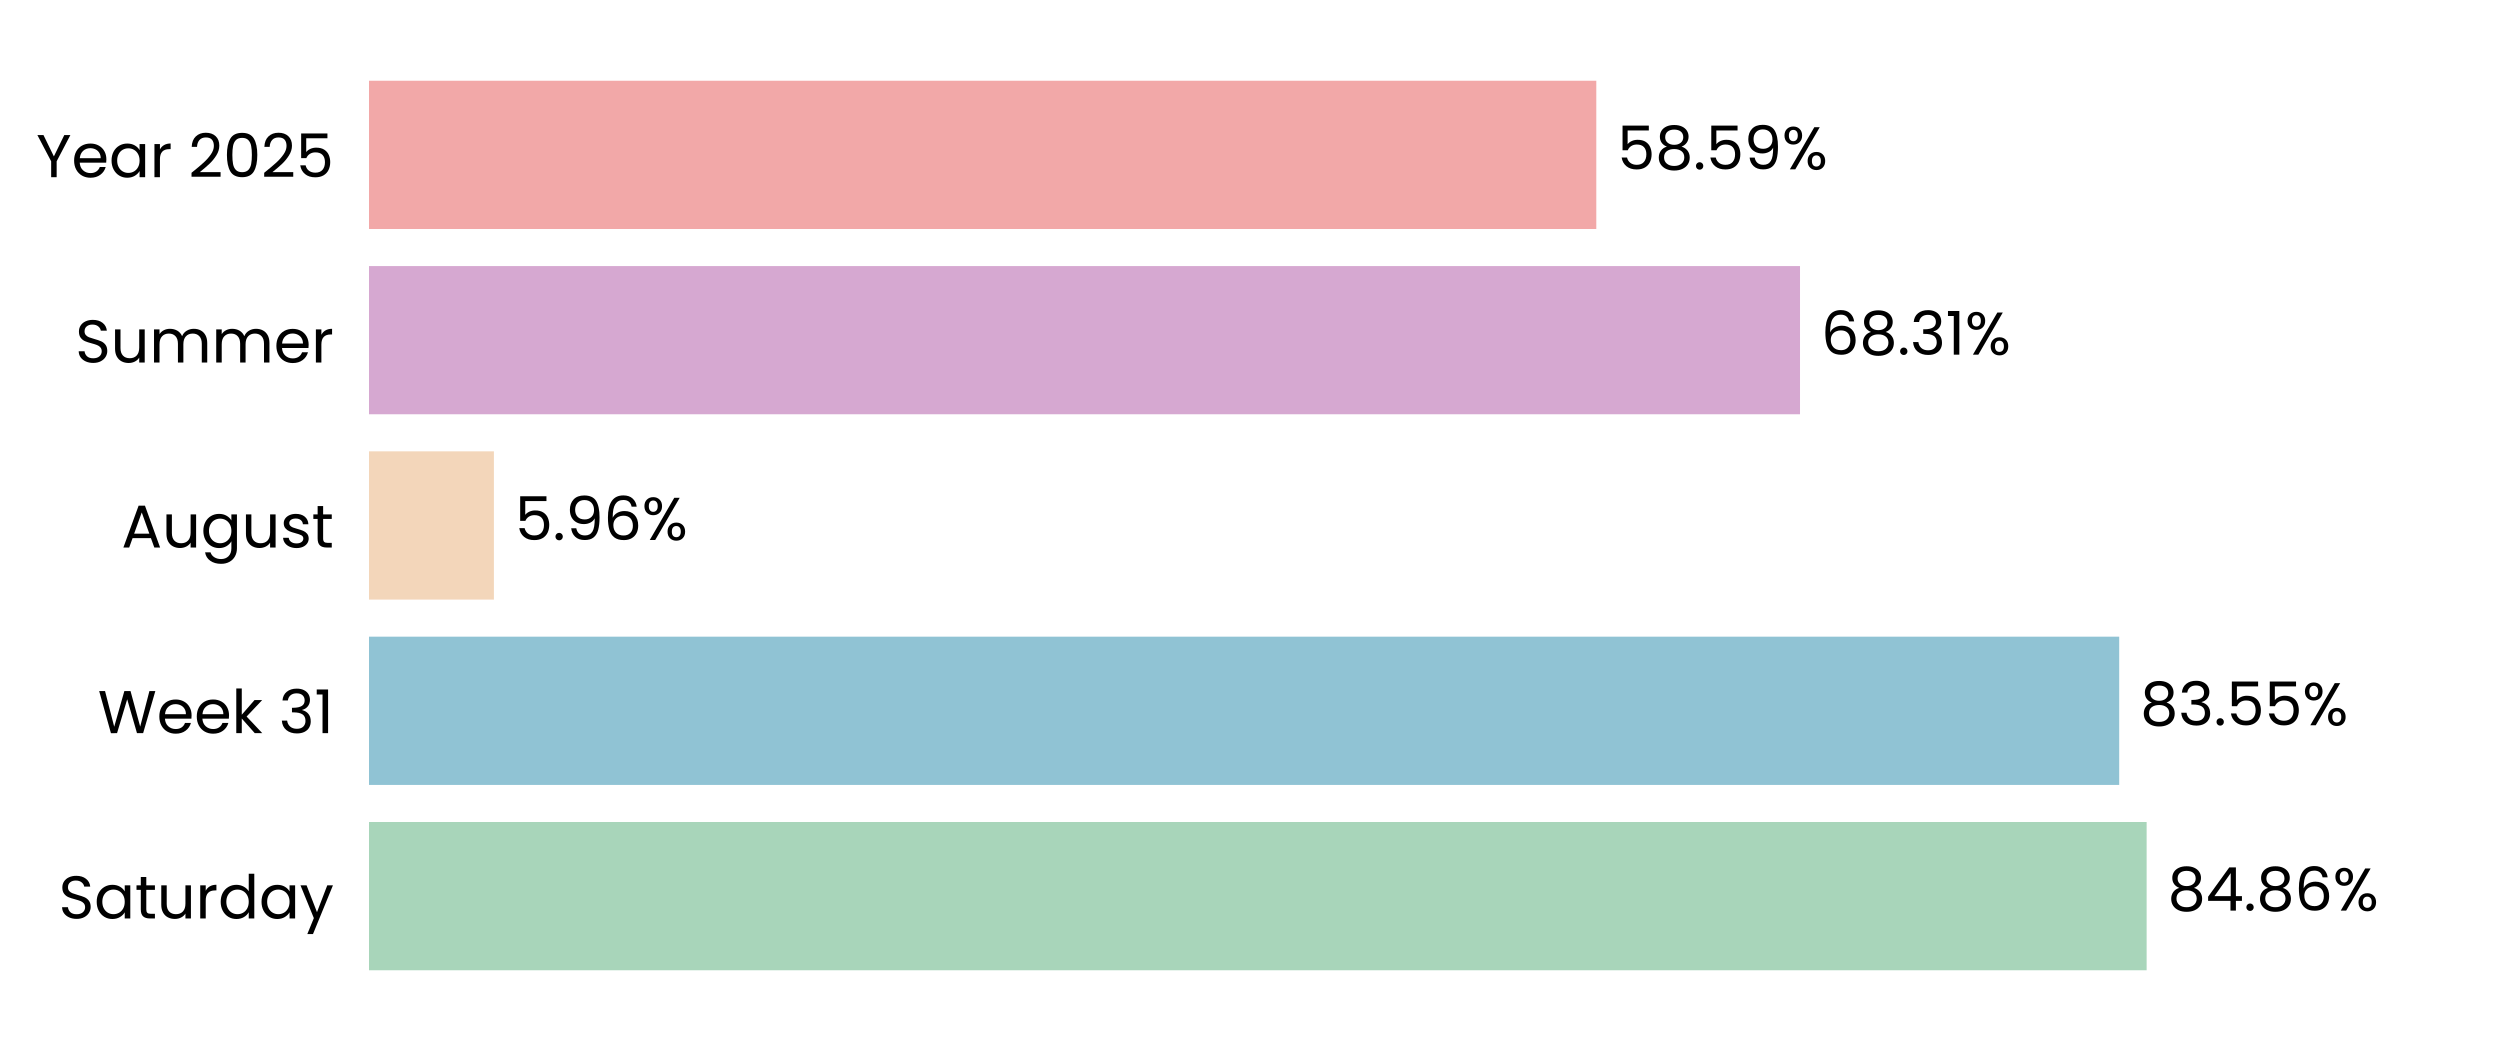
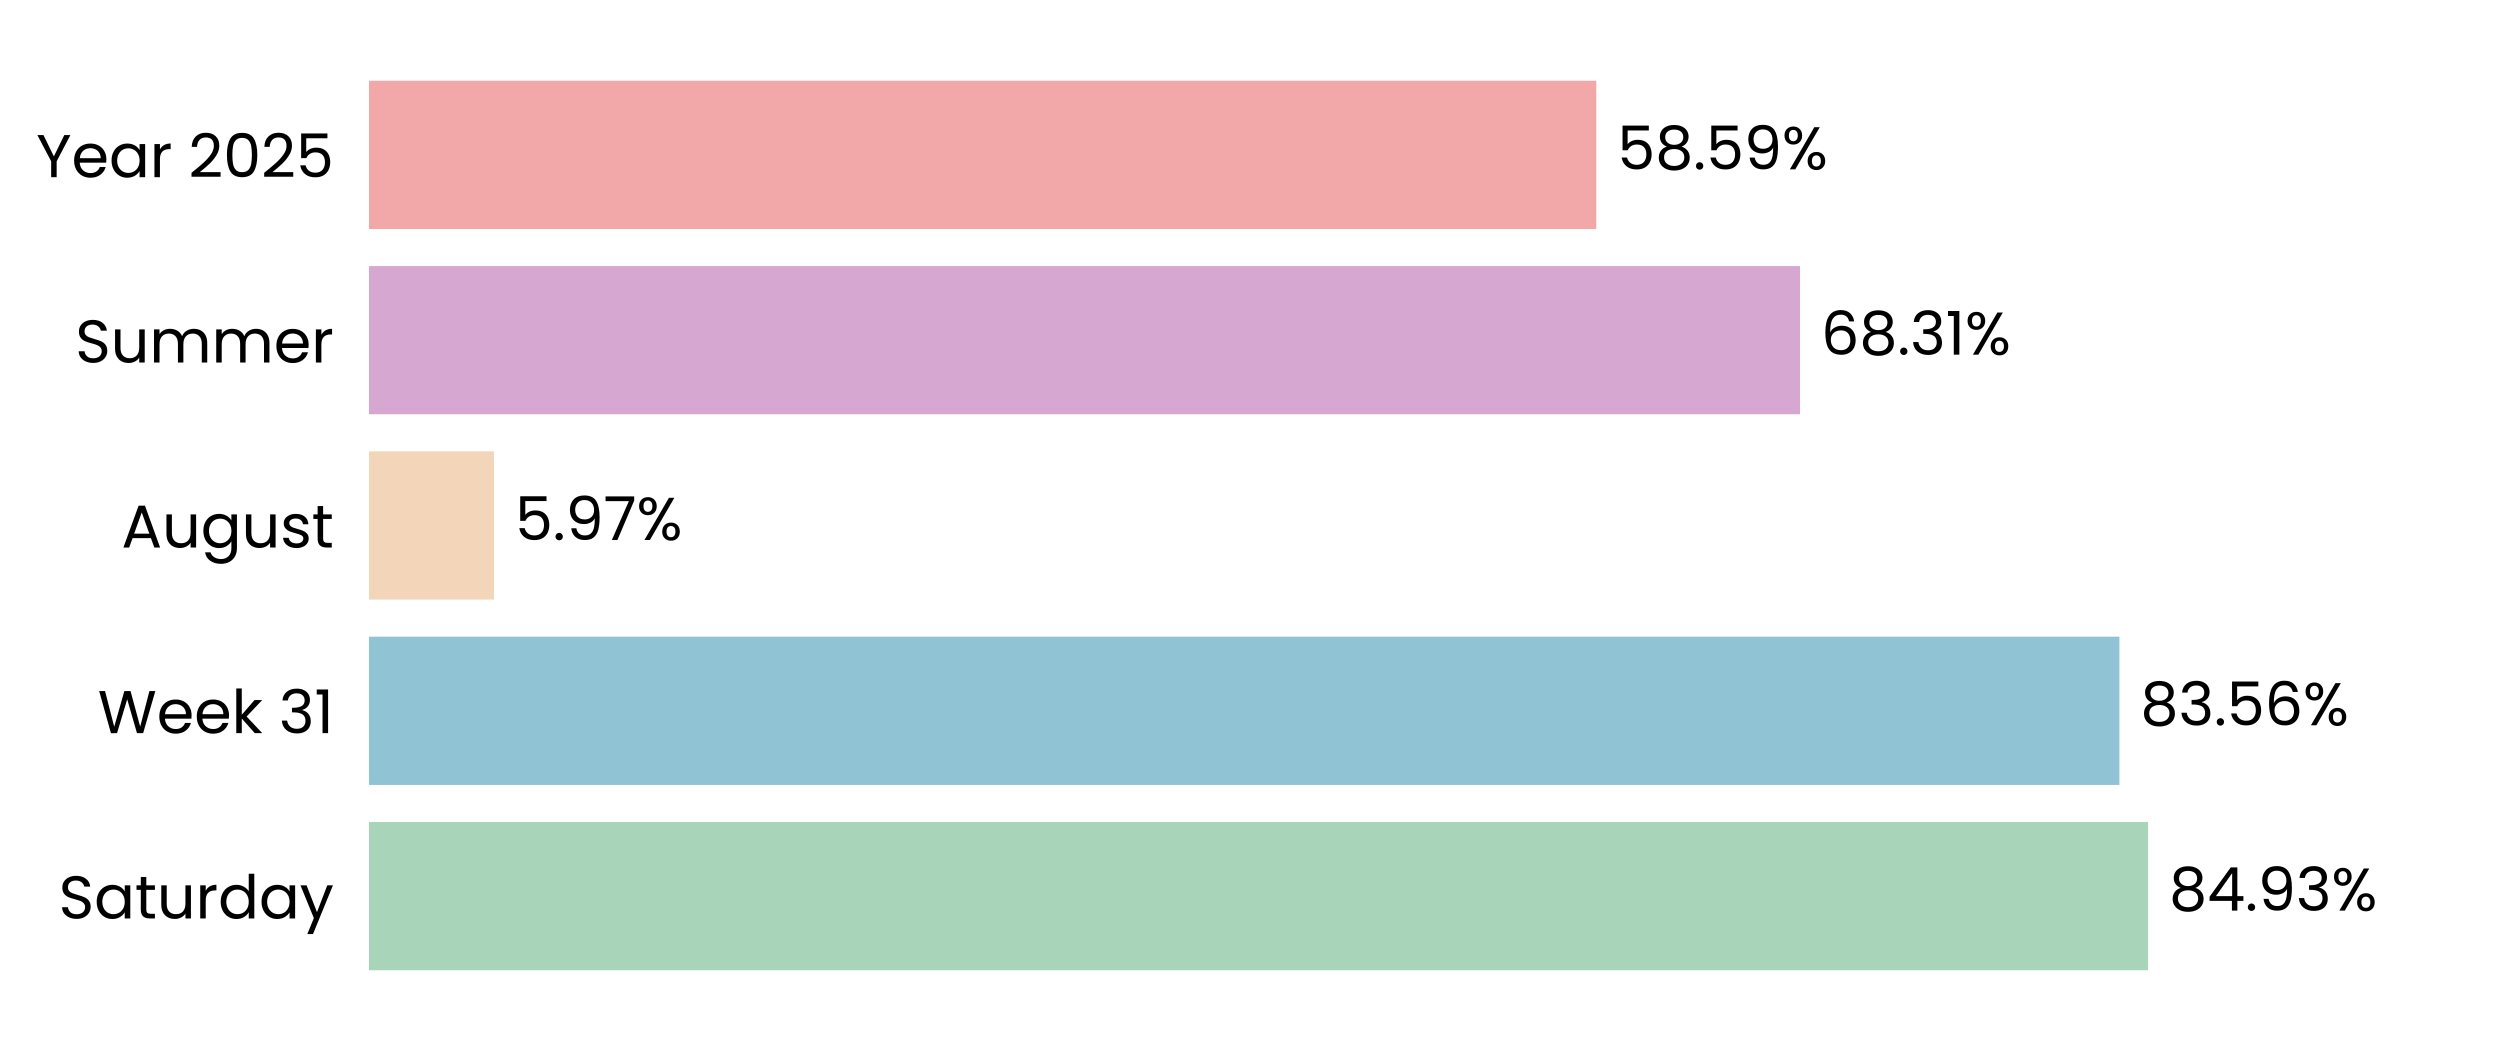
<svg xmlns="http://www.w3.org/2000/svg" xmlns:xlink="http://www.w3.org/1999/xlink" width="496.691pt" height="208.8pt" viewBox="0 0 496.691 208.8" version="1.1">
  <defs>
    <style type="text/css">*{stroke-linejoin: round; stroke-linecap: butt}</style>
  </defs>
  <g id="figure_1">
    <g id="patch_1">
      <path d="M 0 208.8  L 496.691 208.8  L 496.691 0  L 0 0  L 0 208.8  z " style="fill: none" />
    </g>
    <g id="axes_1">
      <g id="patch_2">
        <path d="M 73.311 201.6  L 489.491 201.6  L 489.491 7.2  L 73.311 7.2  L 73.311 201.6  z " style="fill: none" />
      </g>
      <g id="patch_3">
-         <path d="M 73.311 192.764  L 426.486 192.764  L 426.486 163.309  L 73.311 163.309  z " clip-path="url(#p51ec745cfc)" style="fill: #a8d5ba" />
+         <path d="M 73.311 192.764  L 426.775 192.764  L 426.775 163.309  L 73.311 163.309  z " clip-path="url(#p867c42ddc3)" style="fill: #a8d5ba" />
      </g>
      <g id="patch_4">
-         <path d="M 73.311 155.945  L 421.036 155.945  L 421.036 126.491  L 73.311 126.491  z " clip-path="url(#p51ec745cfc)" style="fill: #90c3d4" />
+         <path d="M 73.311 155.945  L 421.078 155.945  L 421.078 126.491  L 73.311 126.491  z " clip-path="url(#p867c42ddc3)" style="fill: #90c3d4" />
      </g>
      <g id="patch_5">
-         <path d="M 73.311 119.127  L 98.129 119.127  L 98.129 89.673  L 73.311 89.673  z " clip-path="url(#p51ec745cfc)" style="fill: #f3d6ba" />
+         <path d="M 73.311 119.127  L 98.138 119.127  L 98.138 89.673  L 73.311 89.673  z " clip-path="url(#p867c42ddc3)" style="fill: #f3d6ba" />
      </g>
      <g id="patch_6">
-         <path d="M 73.311 82.309  L 357.619 82.309  L 357.619 52.855  L 73.311 52.855  z " clip-path="url(#p51ec745cfc)" style="fill: #d6a8d1" />
+         <path d="M 73.311 82.309  L 357.622 82.309  L 357.622 52.855  L 73.311 52.855  z " clip-path="url(#p867c42ddc3)" style="fill: #d6a8d1" />
      </g>
      <g id="patch_7">
-         <path d="M 73.311 45.491  L 317.146 45.491  L 317.146 16.036  L 73.311 16.036  z " clip-path="url(#p51ec745cfc)" style="fill: #f2a8a8" />
+         <path d="M 73.311 45.491  L 317.146 45.491  L 317.146 16.036  L 73.311 16.036  z " clip-path="url(#p867c42ddc3)" style="fill: #f2a8a8" />
      </g>
      <g id="matplotlib.axis_1">
        <g id="ytick_1">
          <g id="text_1">
            <g transform="translate(11.65312 182.4764) scale(0.12 -0.12)">
              <defs>
                <path id="Poppins-Regular-53" d="M 1907 -45  Q 1466 -45 1117 112  Q 768 269 569 547  Q 371 826 365 1190  L 986 1190  Q 1018 877 1245 662  Q 1472 448 1907 448  Q 2323 448 2563 656  Q 2803 864 2803 1190  Q 2803 1446 2662 1606  Q 2522 1766 2310 1849  Q 2099 1933 1741 2029  Q 1299 2144 1033 2259  Q 768 2374 579 2620  Q 390 2867 390 3283  Q 390 3648 576 3929  Q 762 4211 1098 4364  Q 1434 4518 1869 4518  Q 2496 4518 2896 4204  Q 3296 3891 3347 3373  L 2707 3373  Q 2675 3629 2438 3824  Q 2202 4019 1811 4019  Q 1446 4019 1216 3830  Q 986 3642 986 3302  Q 986 3059 1123 2905  Q 1261 2752 1462 2672  Q 1664 2592 2029 2490  Q 2470 2368 2739 2249  Q 3008 2131 3200 1884  Q 3392 1638 3392 1216  Q 3392 890 3219 602  Q 3046 314 2707 134  Q 2368 -45 1907 -45  z " transform="scale(0.015625)" />
                <path id="Poppins-Regular-61" d="M 275 1766  Q 275 2304 492 2710  Q 710 3117 1091 3341  Q 1472 3565 1939 3565  Q 2400 3565 2739 3366  Q 3078 3168 3245 2867  L 3245 3507  L 3834 3507  L 3834 0  L 3245 0  L 3245 653  Q 3072 346 2729 144  Q 2387 -58 1933 -58  Q 1466 -58 1088 172  Q 710 403 492 819  Q 275 1235 275 1766  z M 3245 1760  Q 3245 2157 3085 2451  Q 2925 2746 2653 2902  Q 2381 3059 2054 3059  Q 1728 3059 1459 2905  Q 1190 2752 1030 2457  Q 870 2163 870 1766  Q 870 1363 1030 1065  Q 1190 768 1459 611  Q 1728 454 2054 454  Q 2381 454 2653 611  Q 2925 768 3085 1065  Q 3245 1363 3245 1760  z " transform="scale(0.015625)" />
                <path id="Poppins-Regular-74" d="M 1203 3027  L 1203 960  Q 1203 704 1312 598  Q 1421 493 1690 493  L 2118 493  L 2118 0  L 1594 0  Q 1107 0 864 224  Q 621 448 621 960  L 621 3027  L 166 3027  L 166 3507  L 621 3507  L 621 4390  L 1203 4390  L 1203 3507  L 2118 3507  L 2118 3027  L 1203 3027  z " transform="scale(0.015625)" />
                <path id="Poppins-Regular-75" d="M 3603 3507  L 3603 0  L 3021 0  L 3021 518  Q 2854 250 2556 99  Q 2259 -51 1901 -51  Q 1491 -51 1164 118  Q 838 288 649 627  Q 461 966 461 1453  L 461 3507  L 1037 3507  L 1037 1530  Q 1037 1011 1299 732  Q 1562 454 2016 454  Q 2483 454 2752 742  Q 3021 1030 3021 1581  L 3021 3507  L 3603 3507  z " transform="scale(0.015625)" />
                <path id="Poppins-Regular-72" d="M 1075 2938  Q 1229 3238 1513 3404  Q 1798 3571 2208 3571  L 2208 2970  L 2054 2970  Q 1075 2970 1075 1907  L 1075 0  L 493 0  L 493 3507  L 1075 3507  L 1075 2938  z " transform="scale(0.015625)" />
                <path id="Poppins-Regular-64" d="M 275 1766  Q 275 2304 492 2710  Q 710 3117 1091 3341  Q 1472 3565 1946 3565  Q 2355 3565 2707 3376  Q 3059 3187 3245 2880  L 3245 4736  L 3834 4736  L 3834 0  L 3245 0  L 3245 659  Q 3072 346 2733 144  Q 2394 -58 1939 -58  Q 1472 -58 1091 172  Q 710 403 492 819  Q 275 1235 275 1766  z M 3245 1760  Q 3245 2157 3085 2451  Q 2925 2746 2653 2902  Q 2381 3059 2054 3059  Q 1728 3059 1459 2905  Q 1190 2752 1030 2457  Q 870 2163 870 1766  Q 870 1363 1030 1065  Q 1190 768 1459 611  Q 1728 454 2054 454  Q 2381 454 2653 611  Q 2925 768 3085 1065  Q 3245 1363 3245 1760  z " transform="scale(0.015625)" />
                <path id="Poppins-Regular-79" d="M 3514 3507  L 1402 -1651  L 800 -1651  L 1491 38  L 77 3507  L 723 3507  L 1824 666  L 2912 3507  L 3514 3507  z " transform="scale(0.015625)" />
              </defs>
              <use xlink:href="#Poppins-Regular-53" />
              <use xlink:href="#Poppins-Regular-61" transform="translate(58.7 0)" />
              <use xlink:href="#Poppins-Regular-74" transform="translate(126.3 0)" />
              <use xlink:href="#Poppins-Regular-75" transform="translate(162.7 0)" />
              <use xlink:href="#Poppins-Regular-72" transform="translate(226.7 0)" />
              <use xlink:href="#Poppins-Regular-64" transform="translate(264 0)" />
              <use xlink:href="#Poppins-Regular-61" transform="translate(331.5999 0)" />
              <use xlink:href="#Poppins-Regular-79" transform="translate(399.1999 0)" />
            </g>
          </g>
        </g>
        <g id="ytick_2">
          <g id="text_2">
            <g transform="translate(19.42687 145.6582) scale(0.12 -0.12)">
              <defs>
                <path id="Poppins-Regular-57" d="M 6099 4461  L 4806 0  L 4154 0  L 3117 3590  L 2042 0  L 1395 -6  L 147 4461  L 768 4461  L 1741 678  L 2816 4461  L 3469 4461  L 4493 691  L 5472 4461  L 6099 4461  z " transform="scale(0.015625)" />
                <path id="Poppins-Regular-65" d="M 3693 1888  Q 3693 1722 3674 1536  L 870 1536  Q 902 1018 1225 726  Q 1549 435 2010 435  Q 2387 435 2640 611  Q 2893 787 2995 1082  L 3622 1082  Q 3482 576 3059 259  Q 2637 -58 2010 -58  Q 1510 -58 1116 166  Q 723 390 499 803  Q 275 1216 275 1760  Q 275 2304 492 2713  Q 710 3123 1104 3344  Q 1498 3565 2010 3565  Q 2509 3565 2893 3347  Q 3277 3130 3485 2749  Q 3693 2368 3693 1888  z M 3091 2010  Q 3091 2342 2944 2582  Q 2797 2822 2544 2947  Q 2291 3072 1984 3072  Q 1542 3072 1232 2790  Q 922 2509 877 2010  L 3091 2010  z " transform="scale(0.015625)" />
                <path id="Poppins-Regular-6b" d="M 2451 0  L 1075 1549  L 1075 0  L 493 0  L 493 4736  L 1075 4736  L 1075 1952  L 2426 3507  L 3238 3507  L 1587 1760  L 3245 0  L 2451 0  z " transform="scale(0.015625)" />
                <path id="Poppins-Regular-20" transform="scale(0.015625)" />
                <path id="Poppins-Regular-33" d="M 384 3462  Q 429 4051 838 4384  Q 1248 4717 1901 4717  Q 2336 4717 2653 4560  Q 2970 4403 3133 4134  Q 3296 3866 3296 3526  Q 3296 3130 3069 2842  Q 2842 2554 2477 2470  L 2477 2438  Q 2893 2336 3136 2035  Q 3379 1734 3379 1248  Q 3379 883 3212 592  Q 3046 301 2713 134  Q 2381 -32 1914 -32  Q 1235 -32 800 323  Q 365 678 314 1331  L 877 1331  Q 922 947 1190 704  Q 1459 461 1907 461  Q 2355 461 2588 694  Q 2822 928 2822 1299  Q 2822 1779 2502 1990  Q 2182 2202 1536 2202  L 1389 2202  L 1389 2688  L 1542 2688  Q 2131 2694 2432 2883  Q 2733 3072 2733 3469  Q 2733 3808 2512 4013  Q 2291 4218 1882 4218  Q 1485 4218 1241 4013  Q 998 3808 954 3462  L 384 3462  z " transform="scale(0.015625)" />
                <path id="Poppins-Regular-31" d="M 243 4096  L 243 4627  L 1446 4627  L 1446 0  L 858 0  L 858 4096  L 243 4096  z " transform="scale(0.015625)" />
              </defs>
              <use xlink:href="#Poppins-Regular-57" />
              <use xlink:href="#Poppins-Regular-65" transform="translate(97.59999 0)" />
              <use xlink:href="#Poppins-Regular-65" transform="translate(159.6 0)" />
              <use xlink:href="#Poppins-Regular-6b" transform="translate(221.6 0)" />
              <use xlink:href="#Poppins-Regular-20" transform="translate(273.0999 0)" />
              <use xlink:href="#Poppins-Regular-33" transform="translate(299.7999 0)" />
              <use xlink:href="#Poppins-Regular-31" transform="translate(358.6999 0)" />
            </g>
          </g>
        </g>
        <g id="ytick_3">
          <g id="text_3">
            <g transform="translate(24.11812 108.78) scale(0.12 -0.12)">
              <defs>
                <path id="Poppins-Regular-41" d="M 3130 992  L 1184 992  L 826 0  L 211 0  L 1824 4435  L 2496 4435  L 4102 0  L 3488 0  L 3130 992  z M 2963 1466  L 2157 3718  L 1350 1466  L 2963 1466  z " transform="scale(0.015625)" />
                <path id="Poppins-Regular-67" d="M 1939 3565  Q 2394 3565 2736 3366  Q 3078 3168 3245 2867  L 3245 3507  L 3834 3507  L 3834 -77  Q 3834 -557 3629 -931  Q 3424 -1306 3043 -1517  Q 2662 -1728 2157 -1728  Q 1466 -1728 1005 -1401  Q 544 -1075 461 -512  L 1037 -512  Q 1133 -832 1433 -1027  Q 1734 -1222 2157 -1222  Q 2637 -1222 2941 -921  Q 3245 -621 3245 -77  L 3245 659  Q 3072 352 2733 147  Q 2394 -58 1939 -58  Q 1472 -58 1091 172  Q 710 403 492 819  Q 275 1235 275 1766  Q 275 2304 492 2710  Q 710 3117 1091 3341  Q 1472 3565 1939 3565  z M 3245 1760  Q 3245 2157 3085 2451  Q 2925 2746 2653 2902  Q 2381 3059 2054 3059  Q 1728 3059 1459 2905  Q 1190 2752 1030 2457  Q 870 2163 870 1766  Q 870 1363 1030 1065  Q 1190 768 1459 611  Q 1728 454 2054 454  Q 2381 454 2653 611  Q 2925 768 3085 1065  Q 3245 1363 3245 1760  z " transform="scale(0.015625)" />
                <path id="Poppins-Regular-73" d="M 1734 -58  Q 1331 -58 1011 80  Q 691 218 505 464  Q 320 710 301 1030  L 902 1030  Q 928 768 1149 601  Q 1370 435 1728 435  Q 2061 435 2253 582  Q 2445 730 2445 954  Q 2445 1184 2240 1296  Q 2035 1408 1606 1517  Q 1216 1619 969 1724  Q 723 1830 547 2038  Q 371 2246 371 2586  Q 371 2854 531 3078  Q 691 3302 985 3433  Q 1280 3565 1658 3565  Q 2240 3565 2598 3270  Q 2957 2976 2982 2464  L 2400 2464  Q 2381 2739 2179 2905  Q 1978 3072 1638 3072  Q 1325 3072 1139 2937  Q 954 2803 954 2586  Q 954 2413 1066 2301  Q 1178 2189 1347 2121  Q 1517 2054 1818 1971  Q 2195 1869 2432 1769  Q 2669 1670 2838 1472  Q 3008 1274 3014 954  Q 3014 666 2854 435  Q 2694 205 2403 73  Q 2112 -58 1734 -58  z " transform="scale(0.015625)" />
              </defs>
              <use xlink:href="#Poppins-Regular-41" />
              <use xlink:href="#Poppins-Regular-75" transform="translate(67.39999 0)" />
              <use xlink:href="#Poppins-Regular-67" transform="translate(131.4 0)" />
              <use xlink:href="#Poppins-Regular-75" transform="translate(199 0)" />
              <use xlink:href="#Poppins-Regular-73" transform="translate(263 0)" />
              <use xlink:href="#Poppins-Regular-74" transform="translate(315.2 0)" />
            </g>
          </g>
        </g>
        <g id="ytick_4">
          <g id="text_4">
            <g transform="translate(14.95125 72.02182) scale(0.12 -0.12)">
              <defs>
                <path id="Poppins-Regular-6d" d="M 4710 3571  Q 5120 3571 5440 3401  Q 5760 3232 5945 2893  Q 6131 2554 6131 2067  L 6131 0  L 5555 0  L 5555 1984  Q 5555 2509 5296 2787  Q 5037 3066 4595 3066  Q 4141 3066 3872 2774  Q 3603 2483 3603 1933  L 3603 0  L 3027 0  L 3027 1984  Q 3027 2509 2768 2787  Q 2509 3066 2067 3066  Q 1613 3066 1344 2774  Q 1075 2483 1075 1933  L 1075 0  L 493 0  L 493 3507  L 1075 3507  L 1075 3002  Q 1248 3277 1539 3424  Q 1830 3571 2182 3571  Q 2624 3571 2963 3372  Q 3302 3174 3469 2790  Q 3616 3162 3955 3366  Q 4294 3571 4710 3571  z " transform="scale(0.015625)" />
              </defs>
              <use xlink:href="#Poppins-Regular-53" />
              <use xlink:href="#Poppins-Regular-75" transform="translate(58.7 0)" />
              <use xlink:href="#Poppins-Regular-6d" transform="translate(122.7 0)" />
              <use xlink:href="#Poppins-Regular-6d" transform="translate(225.7 0)" />
              <use xlink:href="#Poppins-Regular-65" transform="translate(328.7 0)" />
              <use xlink:href="#Poppins-Regular-72" transform="translate(390.6999 0)" />
            </g>
          </g>
        </g>
        <g id="ytick_5">
          <g id="text_5">
            <g transform="translate(7.2 35.20364) scale(0.12 -0.12)">
              <defs>
                <path id="Poppins-Regular-59" d="M 3616 4461  L 2163 1683  L 2163 0  L 1581 0  L 1581 1683  L 122 4461  L 768 4461  L 1869 2202  L 2970 4461  L 3616 4461  z " transform="scale(0.015625)" />
                <path id="Poppins-Regular-32" d="M 326 467  Q 1139 1120 1600 1539  Q 2061 1958 2377 2416  Q 2694 2874 2694 3315  Q 2694 3731 2492 3971  Q 2291 4211 1843 4211  Q 1408 4211 1168 3939  Q 928 3667 909 3213  L 346 3213  Q 371 3930 780 4320  Q 1190 4710 1837 4710  Q 2496 4710 2883 4345  Q 3270 3981 3270 3341  Q 3270 2810 2953 2307  Q 2637 1805 2233 1424  Q 1830 1043 1203 538  L 3405 538  L 3405 51  L 326 51  L 326 467  z " transform="scale(0.015625)" />
                <path id="Poppins-Regular-30" d="M 397 2362  Q 397 3462 755 4080  Q 1114 4698 2010 4698  Q 2899 4698 3257 4080  Q 3616 3462 3616 2362  Q 3616 1242 3257 621  Q 2899 0 2010 0  Q 1114 0 755 621  Q 397 1242 397 2362  z M 3040 2362  Q 3040 2918 2966 3305  Q 2893 3693 2665 3929  Q 2438 4166 2010 4166  Q 1574 4166 1347 3929  Q 1120 3693 1046 3305  Q 973 2918 973 2362  Q 973 1786 1046 1395  Q 1120 1005 1347 768  Q 1574 531 2010 531  Q 2438 531 2665 768  Q 2893 1005 2966 1395  Q 3040 1786 3040 2362  z " transform="scale(0.015625)" />
                <path id="Poppins-Regular-35" d="M 3347 4122  L 1101 4122  L 1101 2662  Q 1248 2867 1536 2998  Q 1824 3130 2157 3130  Q 2688 3130 3021 2909  Q 3354 2688 3498 2339  Q 3642 1990 3642 1600  Q 3642 1139 3469 774  Q 3296 410 2941 198  Q 2586 -13 2061 -13  Q 1389 -13 973 332  Q 557 678 467 1254  L 1037 1254  Q 1120 890 1389 685  Q 1658 480 2067 480  Q 2573 480 2829 784  Q 3085 1088 3085 1587  Q 3085 2086 2829 2358  Q 2573 2630 2074 2630  Q 1734 2630 1481 2467  Q 1229 2304 1114 2022  L 563 2022  L 563 4634  L 3347 4634  L 3347 4122  z " transform="scale(0.015625)" />
              </defs>
              <use xlink:href="#Poppins-Regular-59" />
              <use xlink:href="#Poppins-Regular-65" transform="translate(58.39999 0)" />
              <use xlink:href="#Poppins-Regular-61" transform="translate(120.4 0)" />
              <use xlink:href="#Poppins-Regular-72" transform="translate(188 0)" />
              <use xlink:href="#Poppins-Regular-20" transform="translate(225.3 0)" />
              <use xlink:href="#Poppins-Regular-32" transform="translate(252 0)" />
              <use xlink:href="#Poppins-Regular-30" transform="translate(309.4999 0)" />
              <use xlink:href="#Poppins-Regular-32" transform="translate(372.2999 0)" />
              <use xlink:href="#Poppins-Regular-35" transform="translate(429.7999 0)" />
            </g>
          </g>
        </g>
      </g>
      <g id="text_6">
-         <g transform="translate(430.648 180.9164) scale(0.12 -0.12)">
+         <g transform="translate(430.937 180.9164) scale(0.12 -0.12)">
          <defs>
            <path id="Poppins-Regular-38" d="M 1242 2406  Q 883 2547 691 2816  Q 499 3085 499 3469  Q 499 3814 672 4092  Q 845 4371 1187 4534  Q 1530 4698 2016 4698  Q 2502 4698 2844 4534  Q 3187 4371 3363 4092  Q 3539 3814 3539 3469  Q 3539 3098 3340 2819  Q 3142 2541 2797 2406  Q 3194 2285 3427 1981  Q 3661 1677 3661 1248  Q 3661 832 3456 521  Q 3251 211 2876 41  Q 2502 -128 2016 -128  Q 1530 -128 1162 41  Q 794 211 589 521  Q 384 832 384 1248  Q 384 1677 614 1984  Q 845 2291 1242 2406  z M 2976 3398  Q 2976 3789 2720 4000  Q 2464 4211 2016 4211  Q 1574 4211 1318 4000  Q 1062 3789 1062 3392  Q 1062 3034 1328 2816  Q 1594 2598 2016 2598  Q 2445 2598 2710 2819  Q 2976 3040 2976 3398  z M 2016 2150  Q 1542 2150 1241 1929  Q 941 1709 941 1267  Q 941 858 1232 608  Q 1523 358 2016 358  Q 2509 358 2797 608  Q 3085 858 3085 1267  Q 3085 1696 2790 1923  Q 2496 2150 2016 2150  z " transform="scale(0.015625)" />
            <path id="Poppins-Regular-34" d="M 256 1030  L 256 1472  L 2502 4582  L 3200 4582  L 3200 1536  L 3840 1536  L 3840 1030  L 3200 1030  L 3200 0  L 2624 0  L 2624 1030  L 256 1030  z M 2650 3974  L 928 1536  L 2650 1536  L 2650 3974  z " transform="scale(0.015625)" />
            <path id="Poppins-Regular-2e" d="M 678 -38  Q 512 -38 397 77  Q 282 192 282 358  Q 282 525 397 640  Q 512 755 678 755  Q 838 755 950 640  Q 1062 525 1062 358  Q 1062 192 950 77  Q 838 -38 678 -38  z " transform="scale(0.015625)" />
-             <path id="Poppins-Regular-36" d="M 2976 3526  Q 2835 4237 2099 4237  Q 1530 4237 1248 3798  Q 966 3360 973 2355  Q 1120 2688 1462 2877  Q 1805 3066 2227 3066  Q 2886 3066 3280 2656  Q 3674 2246 3674 1523  Q 3674 1088 3504 742  Q 3334 397 2992 192  Q 2650 -13 2163 -13  Q 1504 -13 1133 281  Q 762 576 614 1094  Q 467 1613 467 2374  Q 467 4723 2106 4723  Q 2733 4723 3091 4384  Q 3450 4045 3514 3526  L 2976 3526  z M 2106 2573  Q 1830 2573 1587 2461  Q 1344 2349 1193 2121  Q 1043 1894 1043 1568  Q 1043 1082 1324 778  Q 1606 474 2131 474  Q 2579 474 2844 752  Q 3110 1030 3110 1504  Q 3110 2003 2854 2288  Q 2598 2573 2106 2573  z " transform="scale(0.015625)" />
+             <path id="Poppins-Regular-39" d="M 1146 1242  Q 1210 877 1443 678  Q 1677 480 2074 480  Q 2605 480 2857 896  Q 3110 1312 3098 2298  Q 2963 2010 2649 1846  Q 2336 1683 1952 1683  Q 1523 1683 1187 1859  Q 851 2035 659 2374  Q 467 2714 467 3194  Q 467 3878 864 4297  Q 1261 4717 1990 4717  Q 2886 4717 3248 4134  Q 3610 3552 3610 2400  Q 3610 1594 3466 1069  Q 3322 544 2979 269  Q 2637 -6 2042 -6  Q 1389 -6 1024 346  Q 659 698 608 1242  L 1146 1242  z M 2048 2176  Q 2477 2176 2752 2441  Q 3027 2707 3027 3162  Q 3027 3642 2758 3936  Q 2490 4230 2003 4230  Q 1555 4230 1289 3948  Q 1024 3667 1024 3206  Q 1024 2739 1286 2457  Q 1549 2176 2048 2176  z " transform="scale(0.015625)" />
            <path id="Poppins-Regular-25" d="M 269 3584  Q 269 4019 531 4278  Q 794 4538 1203 4538  Q 1613 4538 1875 4278  Q 2138 4019 2138 3584  Q 2138 3142 1875 2883  Q 1613 2624 1203 2624  Q 794 2624 531 2883  Q 269 3142 269 3584  z M 4006 4467  L 1414 0  L 838 0  L 3430 4467  L 4006 4467  z M 1203 4179  Q 986 4179 861 4028  Q 736 3878 736 3584  Q 736 3290 861 3136  Q 986 2982 1203 2982  Q 1421 2982 1549 3139  Q 1677 3296 1677 3584  Q 1677 3878 1549 4028  Q 1421 4179 1203 4179  z M 2720 883  Q 2720 1325 2982 1584  Q 3245 1843 3654 1843  Q 4064 1843 4323 1584  Q 4582 1325 4582 883  Q 4582 448 4323 185  Q 4064 -77 3654 -77  Q 3245 -77 2982 182  Q 2720 442 2720 883  z M 3648 1478  Q 3430 1478 3302 1328  Q 3174 1178 3174 883  Q 3174 595 3302 444  Q 3430 294 3648 294  Q 3866 294 3994 444  Q 4122 595 4122 883  Q 4122 1178 3994 1328  Q 3866 1478 3648 1478  z " transform="scale(0.015625)" />
          </defs>
          <use xlink:href="#Poppins-Regular-38" />
          <use xlink:href="#Poppins-Regular-34" transform="translate(63.09999 0)" />
          <use xlink:href="#Poppins-Regular-2e" transform="translate(126 0)" />
-           <use xlink:href="#Poppins-Regular-38" transform="translate(147 0)" />
-           <use xlink:href="#Poppins-Regular-36" transform="translate(210.1 0)" />
-           <use xlink:href="#Poppins-Regular-25" transform="translate(273.5999 0)" />
+           <use xlink:href="#Poppins-Regular-39" transform="translate(147 0)" />
+           <use xlink:href="#Poppins-Regular-33" transform="translate(210 0)" />
+           <use xlink:href="#Poppins-Regular-25" transform="translate(268.8999 0)" />
        </g>
      </g>
      <g id="text_7">
-         <g transform="translate(425.198 144.0982) scale(0.12 -0.12)">
+         <g transform="translate(425.2393 144.0982) scale(0.12 -0.12)">
+           <defs>
+             <path id="Poppins-Regular-36" d="M 2976 3526  Q 2835 4237 2099 4237  Q 1530 4237 1248 3798  Q 966 3360 973 2355  Q 1120 2688 1462 2877  Q 1805 3066 2227 3066  Q 2886 3066 3280 2656  Q 3674 2246 3674 1523  Q 3674 1088 3504 742  Q 3334 397 2992 192  Q 2650 -13 2163 -13  Q 1504 -13 1133 281  Q 762 576 614 1094  Q 467 1613 467 2374  Q 467 4723 2106 4723  Q 2733 4723 3091 4384  Q 3450 4045 3514 3526  L 2976 3526  z M 2106 2573  Q 1830 2573 1587 2461  Q 1344 2349 1193 2121  Q 1043 1894 1043 1568  Q 1043 1082 1324 778  Q 1606 474 2131 474  Q 2579 474 2844 752  Q 3110 1030 3110 1504  Q 3110 2003 2854 2288  Q 2598 2573 2106 2573  z " transform="scale(0.015625)" />
+           </defs>
          <use xlink:href="#Poppins-Regular-38" />
          <use xlink:href="#Poppins-Regular-33" transform="translate(63.09999 0)" />
          <use xlink:href="#Poppins-Regular-2e" transform="translate(122 0)" />
          <use xlink:href="#Poppins-Regular-35" transform="translate(143 0)" />
-           <use xlink:href="#Poppins-Regular-35" transform="translate(205.8 0)" />
-           <use xlink:href="#Poppins-Regular-25" transform="translate(268.5999 0)" />
+           <use xlink:href="#Poppins-Regular-36" transform="translate(205.8 0)" />
+           <use xlink:href="#Poppins-Regular-25" transform="translate(269.2999 0)" />
        </g>
      </g>
      <g id="text_8">
-         <g transform="translate(102.291 107.28) scale(0.12 -0.12)">
+         <g transform="translate(102.3003 107.28) scale(0.12 -0.12)">
          <defs>
-             <path id="Poppins-Regular-39" d="M 1146 1242  Q 1210 877 1443 678  Q 1677 480 2074 480  Q 2605 480 2857 896  Q 3110 1312 3098 2298  Q 2963 2010 2649 1846  Q 2336 1683 1952 1683  Q 1523 1683 1187 1859  Q 851 2035 659 2374  Q 467 2714 467 3194  Q 467 3878 864 4297  Q 1261 4717 1990 4717  Q 2886 4717 3248 4134  Q 3610 3552 3610 2400  Q 3610 1594 3466 1069  Q 3322 544 2979 269  Q 2637 -6 2042 -6  Q 1389 -6 1024 346  Q 659 698 608 1242  L 1146 1242  z M 2048 2176  Q 2477 2176 2752 2441  Q 3027 2707 3027 3162  Q 3027 3642 2758 3936  Q 2490 4230 2003 4230  Q 1555 4230 1289 3948  Q 1024 3667 1024 3206  Q 1024 2739 1286 2457  Q 1549 2176 2048 2176  z " transform="scale(0.015625)" />
+             <path id="Poppins-Regular-37" d="M 3245 4173  L 1466 0  L 877 0  L 2682 4115  L 211 4115  L 211 4614  L 3245 4614  L 3245 4173  z " transform="scale(0.015625)" />
          </defs>
          <use xlink:href="#Poppins-Regular-35" />
          <use xlink:href="#Poppins-Regular-2e" transform="translate(62.79999 0)" />
          <use xlink:href="#Poppins-Regular-39" transform="translate(83.79997 0)" />
-           <use xlink:href="#Poppins-Regular-36" transform="translate(146.8 0)" />
-           <use xlink:href="#Poppins-Regular-25" transform="translate(210.2999 0)" />
+           <use xlink:href="#Poppins-Regular-37" transform="translate(146.8 0)" />
+           <use xlink:href="#Poppins-Regular-25" transform="translate(201.3999 0)" />
        </g>
      </g>
      <g id="text_9">
-         <g transform="translate(361.781 70.46182) scale(0.12 -0.12)">
+         <g transform="translate(361.7842 70.46182) scale(0.12 -0.12)">
          <use xlink:href="#Poppins-Regular-36" />
          <use xlink:href="#Poppins-Regular-38" transform="translate(63.49999 0)" />
          <use xlink:href="#Poppins-Regular-2e" transform="translate(126.6 0)" />
          <use xlink:href="#Poppins-Regular-33" transform="translate(147.6 0)" />
          <use xlink:href="#Poppins-Regular-31" transform="translate(206.5 0)" />
          <use xlink:href="#Poppins-Regular-25" transform="translate(238.4999 0)" />
        </g>
      </g>
      <g id="text_10">
-         <g transform="translate(321.3073 33.64364) scale(0.12 -0.12)">
+         <g transform="translate(321.3081 33.64364) scale(0.12 -0.12)">
          <use xlink:href="#Poppins-Regular-35" />
          <use xlink:href="#Poppins-Regular-38" transform="translate(62.79999 0)" />
          <use xlink:href="#Poppins-Regular-2e" transform="translate(125.9 0)" />
          <use xlink:href="#Poppins-Regular-35" transform="translate(146.9 0)" />
          <use xlink:href="#Poppins-Regular-39" transform="translate(209.7 0)" />
          <use xlink:href="#Poppins-Regular-25" transform="translate(272.6999 0)" />
        </g>
      </g>
    </g>
  </g>
  <defs>
-     <clipPath id="p51ec745cfc">
+     <clipPath id="p867c42ddc3">
      <rect x="73.311" y="7.2" width="416.18" height="194.4" />
    </clipPath>
  </defs>
</svg>
